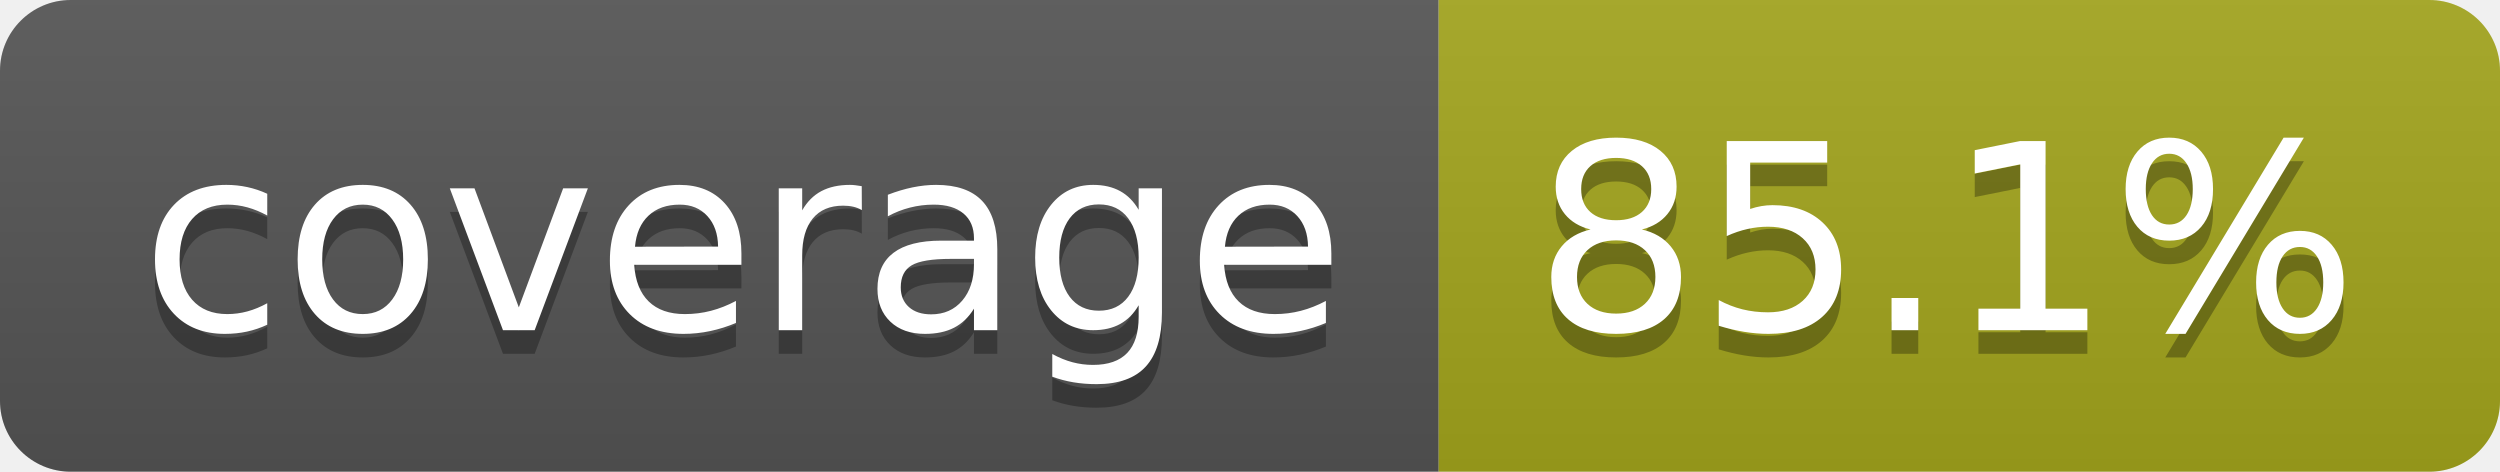
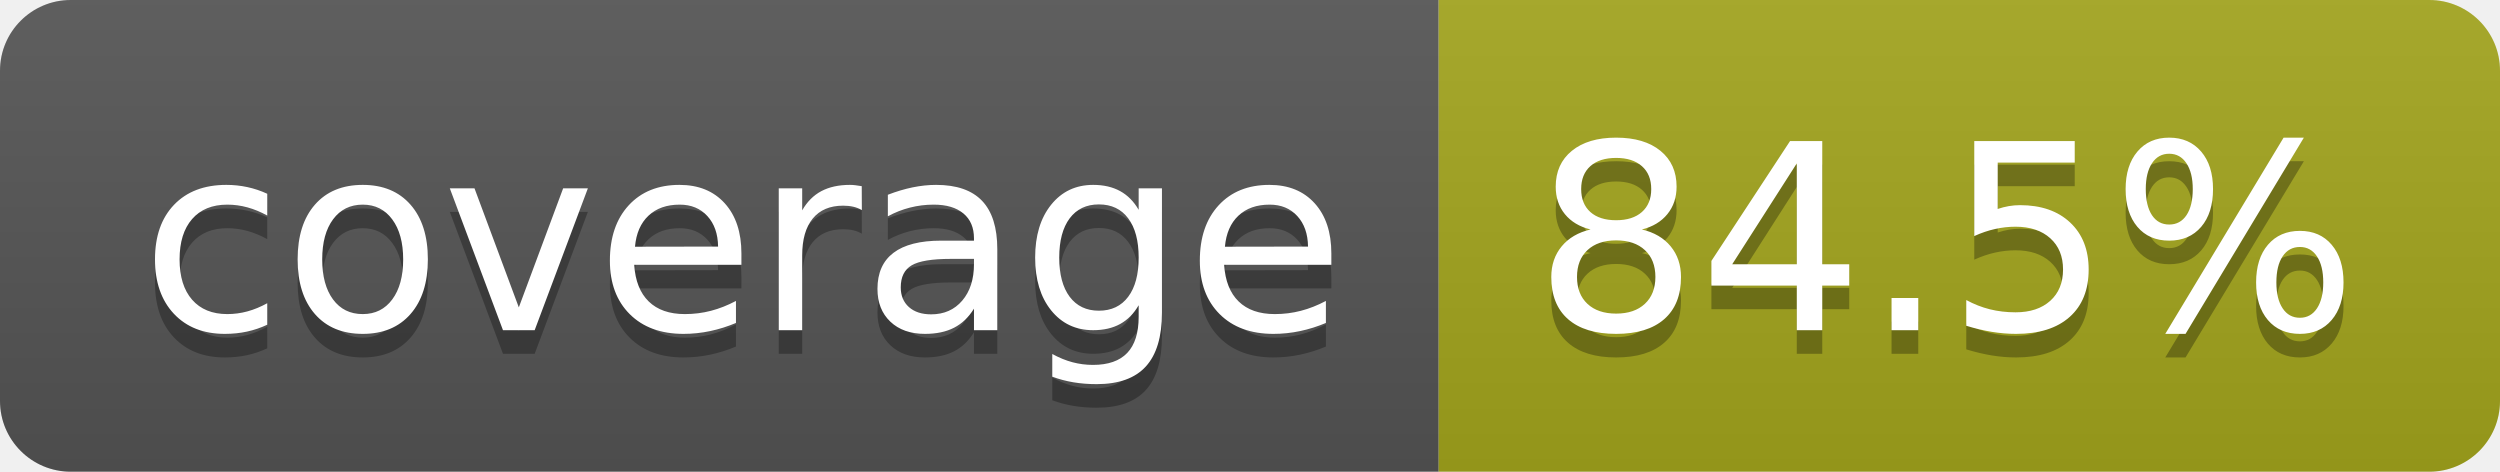
- <svg xmlns="http://www.w3.org/2000/svg" width="106" height="20" role="img" aria-label="coverage: 85.1%">
+ <svg xmlns="http://www.w3.org/2000/svg" width="106" height="20" role="img" aria-label="coverage: 84.5%">
  <linearGradient id="s" x2="0" y2="100%">
    <stop offset="0" stop-color="#bbb" stop-opacity=".1" />
    <stop offset="1" stop-opacity=".1" />
  </linearGradient>
  <clipPath id="r">
    <rect width="106" height="20" rx="3" fill="#fff" />
  </clipPath>
  <g clip-path="url(#r)">
    <rect width="61" height="20" fill="#555" />
    <rect x="61" width="45" height="20" fill="#a4a61d" />
    <rect width="106" height="20" fill="url(#s)" />
  </g>
  <g fill="#fff" text-anchor="middle" font-family="Verdana,Geneva,DejaVu Sans,sans-serif" text-rendering="geometricPrecision" font-size="110">
    <text aria-hidden="true" x="315" y="150" fill="#010101" fill-opacity=".3" transform="scale(.1)" textLength="510">coverage</text>
    <text x="315" y="140" transform="scale(.1)" fill="#fff" textLength="510">coverage</text>
-     <text aria-hidden="true" x="825" y="150" fill="#010101" fill-opacity=".3" transform="scale(.1)" textLength="350">85.1%</text>
-     <text x="825" y="140" transform="scale(.1)" fill="#fff" textLength="350">85.1%</text>
+     <text aria-hidden="true" x="825" y="150" fill="#010101" fill-opacity=".3" transform="scale(.1)" textLength="350">84.5%</text>
+     <text x="825" y="140" transform="scale(.1)" fill="#fff" textLength="350">84.5%</text>
  </g>
</svg>
